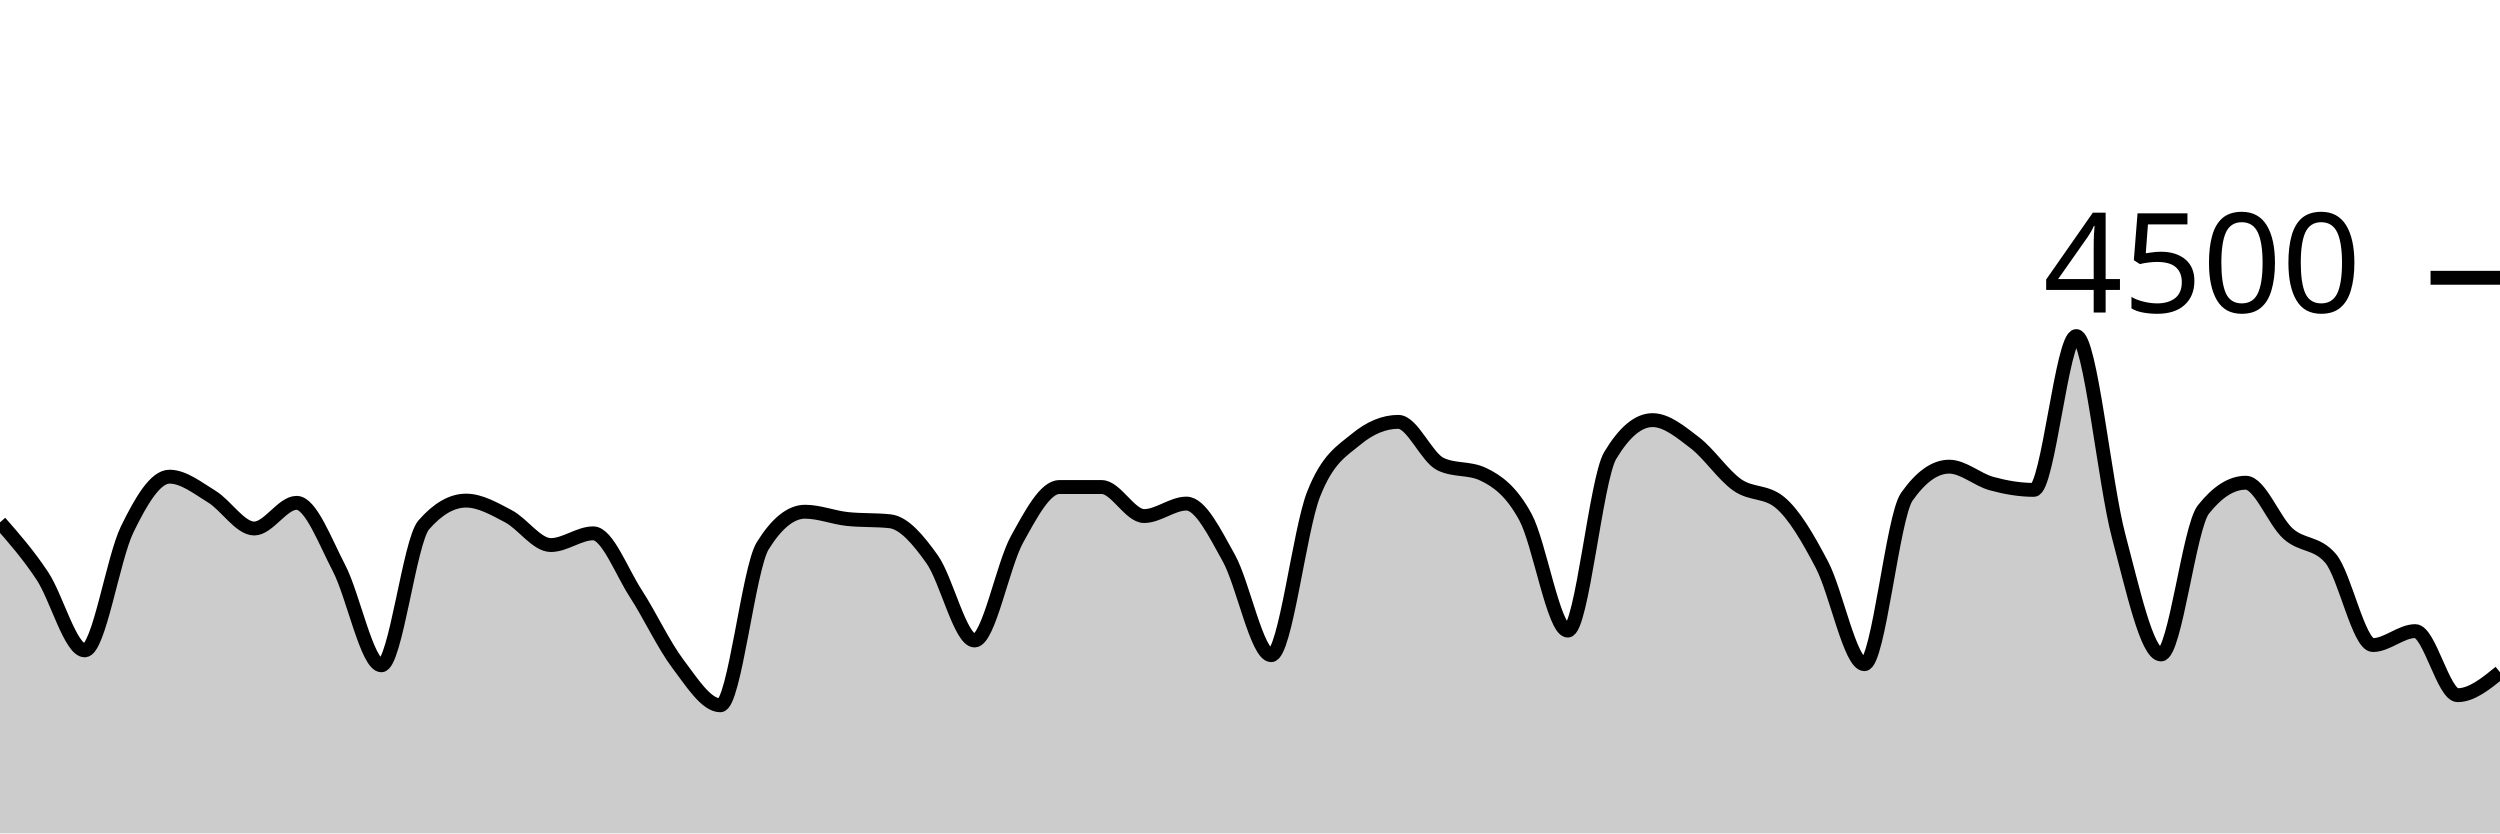
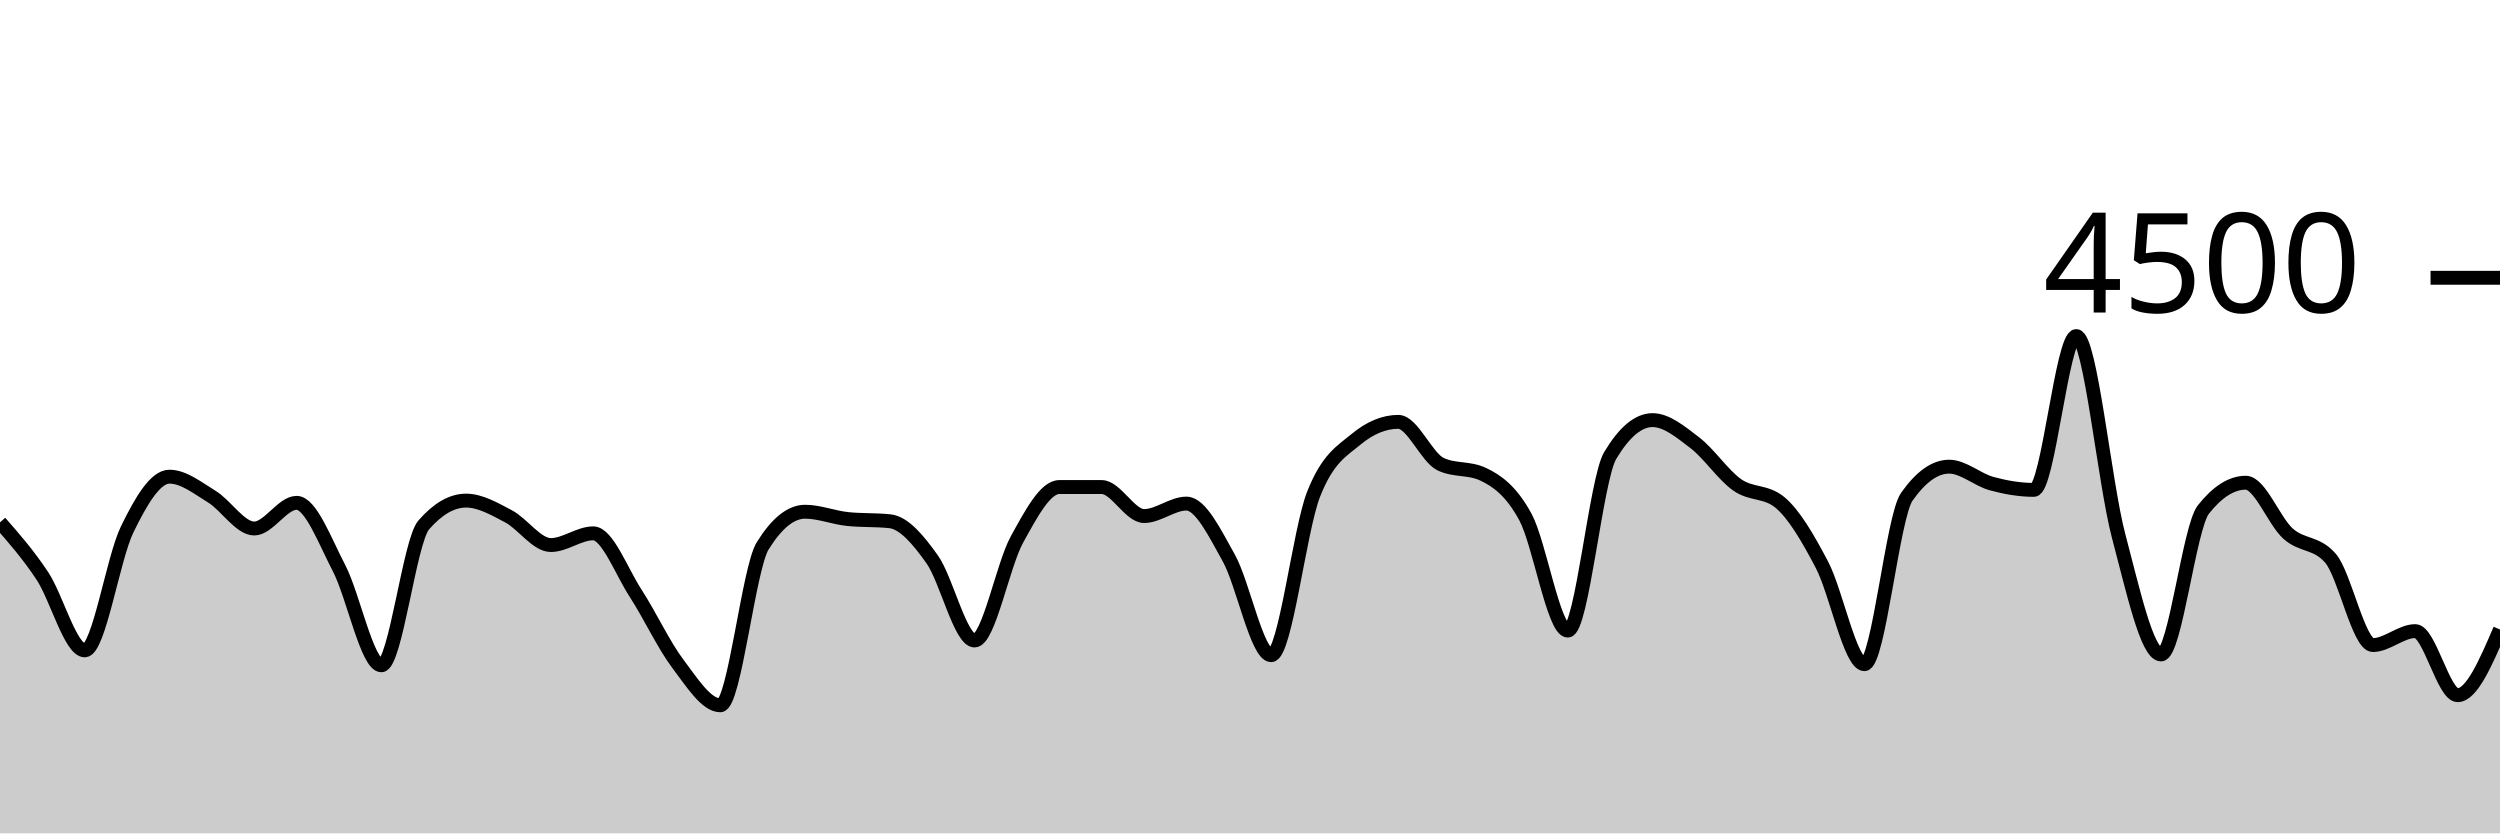
<svg xmlns="http://www.w3.org/2000/svg" viewBox="0 0 180 60">
  <g transform="translate(0,20)">
-     <path class="area" fill="rgba(0, 0, 0, 0.2)" d="M0,17.609C1.017,18.77,2.034,19.93,3.051,21.467C4.068,23.003,5.085,26.827,6.102,26.827C7.119,26.827,8.136,20.209,9.153,18.124C10.169,16.04,11.186,14.32,12.203,14.32C13.22,14.32,14.237,15.138,15.254,15.76C16.271,16.382,17.288,18.053,18.305,18.053C19.322,18.053,20.339,16.204,21.356,16.204C22.373,16.204,23.39,18.948,24.407,20.898C25.424,22.847,26.441,27.902,27.458,27.902C28.475,27.902,29.492,18.963,30.508,17.796C31.525,16.628,32.542,16.044,33.559,16.044C34.576,16.044,35.593,16.64,36.61,17.173C37.627,17.707,38.644,19.244,39.661,19.244C40.678,19.244,41.695,18.4,42.712,18.4C43.729,18.4,44.746,21.144,45.763,22.711C46.78,24.279,47.797,26.459,48.814,27.804C49.831,29.15,50.847,30.782,51.864,30.782C52.881,30.782,53.898,20.933,54.915,19.298C55.932,17.662,56.949,16.844,57.966,16.844C58.983,16.844,60,17.262,61.017,17.369C62.034,17.476,63.051,17.422,64.068,17.529C65.085,17.636,66.102,18.844,67.119,20.276C68.136,21.707,69.153,26.116,70.169,26.116C71.186,26.116,72.203,20.686,73.22,18.844C74.237,17.003,75.254,15.067,76.271,15.067C77.288,15.067,78.305,15.067,79.322,15.067C80.339,15.067,81.356,17.156,82.373,17.156C83.39,17.156,84.407,16.258,85.424,16.258C86.441,16.258,87.458,18.359,88.475,20.178C89.492,21.997,90.508,27.173,91.525,27.173C92.542,27.173,93.559,18.181,94.576,15.591C95.593,13.001,96.61,12.477,97.627,11.636C98.644,10.794,99.661,10.373,100.678,10.373C101.695,10.373,102.712,12.942,103.729,13.422C104.746,13.902,105.763,13.662,106.78,14.142C107.797,14.622,108.814,15.35,109.831,17.227C110.847,19.104,111.864,25.404,112.881,25.404C113.898,25.404,114.915,14.501,115.932,12.8C116.949,11.099,117.966,10.249,118.983,10.249C120,10.249,121.017,11.107,122.034,11.884C123.051,12.662,124.068,14.203,125.085,14.916C126.102,15.628,127.119,15.33,128.136,16.16C129.153,16.99,130.169,18.732,131.186,20.676C132.203,22.619,133.22,27.822,134.237,27.822C135.254,27.822,136.271,17.215,137.288,15.769C138.305,14.323,139.322,13.6,140.339,13.6C141.356,13.6,142.373,14.539,143.39,14.818C144.407,15.096,145.424,15.271,146.441,15.271C147.458,15.271,148.475,4.196,149.492,4.196C150.508,4.196,151.525,14.775,152.542,18.596C153.559,22.416,154.576,27.12,155.593,27.12C156.61,27.12,157.627,17.97,158.644,16.684C159.661,15.399,160.678,14.756,161.695,14.756C162.712,14.756,163.729,17.52,164.746,18.427C165.763,19.333,166.78,19.016,167.797,20.196C168.814,21.375,169.831,26.444,170.847,26.444C171.864,26.444,172.881,25.44,173.898,25.44C174.915,25.44,175.932,30.053,176.949,30.053C177.966,30.053,178.983,29.227,180,28.4L180,40C178.983,40,177.966,40,176.949,40C175.932,40,174.915,40,173.898,40C172.881,40,171.864,40,170.847,40C169.831,40,168.814,40,167.797,40C166.78,40,165.763,40,164.746,40C163.729,40,162.712,40,161.695,40C160.678,40,159.661,40,158.644,40C157.627,40,156.61,40,155.593,40C154.576,40,153.559,40,152.542,40C151.525,40,150.508,40,149.492,40C148.475,40,147.458,40,146.441,40C145.424,40,144.407,40,143.39,40C142.373,40,141.356,40,140.339,40C139.322,40,138.305,40,137.288,40C136.271,40,135.254,40,134.237,40C133.22,40,132.203,40,131.186,40C130.169,40,129.153,40,128.136,40C127.119,40,126.102,40,125.085,40C124.068,40,123.051,40,122.034,40C121.017,40,120,40,118.983,40C117.966,40,116.949,40,115.932,40C114.915,40,113.898,40,112.881,40C111.864,40,110.847,40,109.831,40C108.814,40,107.797,40,106.78,40C105.763,40,104.746,40,103.729,40C102.712,40,101.695,40,100.678,40C99.661,40,98.644,40,97.627,40C96.61,40,95.593,40,94.576,40C93.559,40,92.542,40,91.525,40C90.508,40,89.492,40,88.475,40C87.458,40,86.441,40,85.424,40C84.407,40,83.39,40,82.373,40C81.356,40,80.339,40,79.322,40C78.305,40,77.288,40,76.271,40C75.254,40,74.237,40,73.22,40C72.203,40,71.186,40,70.169,40C69.153,40,68.136,40,67.119,40C66.102,40,65.085,40,64.068,40C63.051,40,62.034,40,61.017,40C60,40,58.983,40,57.966,40C56.949,40,55.932,40,54.915,40C53.898,40,52.881,40,51.864,40C50.847,40,49.831,40,48.814,40C47.797,40,46.78,40,45.763,40C44.746,40,43.729,40,42.712,40C41.695,40,40.678,40,39.661,40C38.644,40,37.627,40,36.61,40C35.593,40,34.576,40,33.559,40C32.542,40,31.525,40,30.508,40C29.492,40,28.475,40,27.458,40C26.441,40,25.424,40,24.407,40C23.39,40,22.373,40,21.356,40C20.339,40,19.322,40,18.305,40C17.288,40,16.271,40,15.254,40C14.237,40,13.22,40,12.203,40C11.186,40,10.169,40,9.153,40C8.136,40,7.119,40,6.102,40C5.085,40,4.068,40,3.051,40C2.034,40,1.017,40,0,40Z" />
-     <path class="line" stroke="black" fill="none" d="M0,17.609C1.017,18.77,2.034,19.93,3.051,21.467C4.068,23.003,5.085,26.827,6.102,26.827C7.119,26.827,8.136,20.209,9.153,18.124C10.169,16.04,11.186,14.32,12.203,14.32C13.22,14.32,14.237,15.138,15.254,15.76C16.271,16.382,17.288,18.053,18.305,18.053C19.322,18.053,20.339,16.204,21.356,16.204C22.373,16.204,23.39,18.948,24.407,20.898C25.424,22.847,26.441,27.902,27.458,27.902C28.475,27.902,29.492,18.963,30.508,17.796C31.525,16.628,32.542,16.044,33.559,16.044C34.576,16.044,35.593,16.64,36.61,17.173C37.627,17.707,38.644,19.244,39.661,19.244C40.678,19.244,41.695,18.4,42.712,18.4C43.729,18.4,44.746,21.144,45.763,22.711C46.78,24.279,47.797,26.459,48.814,27.804C49.831,29.15,50.847,30.782,51.864,30.782C52.881,30.782,53.898,20.933,54.915,19.298C55.932,17.662,56.949,16.844,57.966,16.844C58.983,16.844,60,17.262,61.017,17.369C62.034,17.476,63.051,17.422,64.068,17.529C65.085,17.636,66.102,18.844,67.119,20.276C68.136,21.707,69.153,26.116,70.169,26.116C71.186,26.116,72.203,20.686,73.22,18.844C74.237,17.003,75.254,15.067,76.271,15.067C77.288,15.067,78.305,15.067,79.322,15.067C80.339,15.067,81.356,17.156,82.373,17.156C83.39,17.156,84.407,16.258,85.424,16.258C86.441,16.258,87.458,18.359,88.475,20.178C89.492,21.997,90.508,27.173,91.525,27.173C92.542,27.173,93.559,18.181,94.576,15.591C95.593,13.001,96.61,12.477,97.627,11.636C98.644,10.794,99.661,10.373,100.678,10.373C101.695,10.373,102.712,12.942,103.729,13.422C104.746,13.902,105.763,13.662,106.78,14.142C107.797,14.622,108.814,15.35,109.831,17.227C110.847,19.104,111.864,25.404,112.881,25.404C113.898,25.404,114.915,14.501,115.932,12.8C116.949,11.099,117.966,10.249,118.983,10.249C120,10.249,121.017,11.107,122.034,11.884C123.051,12.662,124.068,14.203,125.085,14.916C126.102,15.628,127.119,15.33,128.136,16.16C129.153,16.99,130.169,18.732,131.186,20.676C132.203,22.619,133.22,27.822,134.237,27.822C135.254,27.822,136.271,17.215,137.288,15.769C138.305,14.323,139.322,13.6,140.339,13.6C141.356,13.6,142.373,14.539,143.39,14.818C144.407,15.096,145.424,15.271,146.441,15.271C147.458,15.271,148.475,4.196,149.492,4.196C150.508,4.196,151.525,14.775,152.542,18.596C153.559,22.416,154.576,27.12,155.593,27.12C156.61,27.12,157.627,17.97,158.644,16.684C159.661,15.399,160.678,14.756,161.695,14.756C162.712,14.756,163.729,17.52,164.746,18.427C165.763,19.333,166.78,19.016,167.797,20.196C168.814,21.375,169.831,26.444,170.847,26.444C171.864,26.444,172.881,25.44,173.898,25.44C174.915,25.44,175.932,30.053,176.949,30.053C177.966,30.053,178.983,29.227,180,28.4" />
+     <path class="area" fill="rgba(0, 0, 0, 0.2)" d="M0,17.609C1.017,18.77,2.034,19.93,3.051,21.467C4.068,23.003,5.085,26.827,6.102,26.827C7.119,26.827,8.136,20.209,9.153,18.124C10.169,16.04,11.186,14.32,12.203,14.32C13.22,14.32,14.237,15.138,15.254,15.76C16.271,16.382,17.288,18.053,18.305,18.053C19.322,18.053,20.339,16.204,21.356,16.204C22.373,16.204,23.39,18.948,24.407,20.898C25.424,22.847,26.441,27.902,27.458,27.902C28.475,27.902,29.492,18.963,30.508,17.796C31.525,16.628,32.542,16.044,33.559,16.044C34.576,16.044,35.593,16.64,36.61,17.173C37.627,17.707,38.644,19.244,39.661,19.244C40.678,19.244,41.695,18.4,42.712,18.4C43.729,18.4,44.746,21.144,45.763,22.711C46.78,24.279,47.797,26.459,48.814,27.804C49.831,29.15,50.847,30.782,51.864,30.782C52.881,30.782,53.898,20.933,54.915,19.298C55.932,17.662,56.949,16.844,57.966,16.844C58.983,16.844,60,17.262,61.017,17.369C62.034,17.476,63.051,17.422,64.068,17.529C65.085,17.636,66.102,18.844,67.119,20.276C68.136,21.707,69.153,26.116,70.169,26.116C71.186,26.116,72.203,20.686,73.22,18.844C74.237,17.003,75.254,15.067,76.271,15.067C77.288,15.067,78.305,15.067,79.322,15.067C80.339,15.067,81.356,17.156,82.373,17.156C83.39,17.156,84.407,16.258,85.424,16.258C86.441,16.258,87.458,18.359,88.475,20.178C89.492,21.997,90.508,27.173,91.525,27.173C92.542,27.173,93.559,18.181,94.576,15.591C95.593,13.001,96.61,12.477,97.627,11.636C98.644,10.794,99.661,10.373,100.678,10.373C101.695,10.373,102.712,12.942,103.729,13.422C104.746,13.902,105.763,13.662,106.78,14.142C107.797,14.622,108.814,15.35,109.831,17.227C110.847,19.104,111.864,25.404,112.881,25.404C113.898,25.404,114.915,14.501,115.932,12.8C116.949,11.099,117.966,10.249,118.983,10.249C120,10.249,121.017,11.107,122.034,11.884C123.051,12.662,124.068,14.203,125.085,14.916C126.102,15.628,127.119,15.33,128.136,16.16C129.153,16.99,130.169,18.732,131.186,20.676C132.203,22.619,133.22,27.822,134.237,27.822C135.254,27.822,136.271,17.215,137.288,15.769C138.305,14.323,139.322,13.6,140.339,13.6C141.356,13.6,142.373,14.539,143.39,14.818C144.407,15.096,145.424,15.271,146.441,15.271C147.458,15.271,148.475,4.196,149.492,4.196C150.508,4.196,151.525,14.775,152.542,18.596C153.559,22.416,154.576,27.12,155.593,27.12C156.61,27.12,157.627,17.97,158.644,16.684C159.661,15.399,160.678,14.756,161.695,14.756C162.712,14.756,163.729,17.52,164.746,18.427C165.763,19.333,166.78,19.016,167.797,20.196C168.814,21.375,169.831,26.444,170.847,26.444C171.864,26.444,172.881,25.44,173.898,25.44C174.915,25.44,175.932,30.053,176.949,30.053C177.966,30.053,178.983,27.689,180,25.324L180,40C178.983,40,177.966,40,176.949,40C175.932,40,174.915,40,173.898,40C172.881,40,171.864,40,170.847,40C169.831,40,168.814,40,167.797,40C166.78,40,165.763,40,164.746,40C163.729,40,162.712,40,161.695,40C160.678,40,159.661,40,158.644,40C157.627,40,156.61,40,155.593,40C154.576,40,153.559,40,152.542,40C151.525,40,150.508,40,149.492,40C148.475,40,147.458,40,146.441,40C145.424,40,144.407,40,143.39,40C142.373,40,141.356,40,140.339,40C139.322,40,138.305,40,137.288,40C136.271,40,135.254,40,134.237,40C133.22,40,132.203,40,131.186,40C130.169,40,129.153,40,128.136,40C127.119,40,126.102,40,125.085,40C124.068,40,123.051,40,122.034,40C121.017,40,120,40,118.983,40C117.966,40,116.949,40,115.932,40C114.915,40,113.898,40,112.881,40C111.864,40,110.847,40,109.831,40C108.814,40,107.797,40,106.78,40C105.763,40,104.746,40,103.729,40C102.712,40,101.695,40,100.678,40C99.661,40,98.644,40,97.627,40C96.61,40,95.593,40,94.576,40C93.559,40,92.542,40,91.525,40C90.508,40,89.492,40,88.475,40C87.458,40,86.441,40,85.424,40C84.407,40,83.39,40,82.373,40C81.356,40,80.339,40,79.322,40C78.305,40,77.288,40,76.271,40C75.254,40,74.237,40,73.22,40C72.203,40,71.186,40,70.169,40C69.153,40,68.136,40,67.119,40C66.102,40,65.085,40,64.068,40C63.051,40,62.034,40,61.017,40C60,40,58.983,40,57.966,40C56.949,40,55.932,40,54.915,40C53.898,40,52.881,40,51.864,40C50.847,40,49.831,40,48.814,40C47.797,40,46.78,40,45.763,40C44.746,40,43.729,40,42.712,40C41.695,40,40.678,40,39.661,40C38.644,40,37.627,40,36.61,40C35.593,40,34.576,40,33.559,40C32.542,40,31.525,40,30.508,40C29.492,40,28.475,40,27.458,40C26.441,40,25.424,40,24.407,40C23.39,40,22.373,40,21.356,40C20.339,40,19.322,40,18.305,40C17.288,40,16.271,40,15.254,40C14.237,40,13.22,40,12.203,40C11.186,40,10.169,40,9.153,40C8.136,40,7.119,40,6.102,40C5.085,40,4.068,40,3.051,40C2.034,40,1.017,40,0,40Z" />
+     <path class="line" stroke="black" fill="none" d="M0,17.609C1.017,18.77,2.034,19.93,3.051,21.467C4.068,23.003,5.085,26.827,6.102,26.827C7.119,26.827,8.136,20.209,9.153,18.124C10.169,16.04,11.186,14.32,12.203,14.32C13.22,14.32,14.237,15.138,15.254,15.76C16.271,16.382,17.288,18.053,18.305,18.053C19.322,18.053,20.339,16.204,21.356,16.204C22.373,16.204,23.39,18.948,24.407,20.898C25.424,22.847,26.441,27.902,27.458,27.902C28.475,27.902,29.492,18.963,30.508,17.796C31.525,16.628,32.542,16.044,33.559,16.044C34.576,16.044,35.593,16.64,36.61,17.173C37.627,17.707,38.644,19.244,39.661,19.244C40.678,19.244,41.695,18.4,42.712,18.4C43.729,18.4,44.746,21.144,45.763,22.711C46.78,24.279,47.797,26.459,48.814,27.804C49.831,29.15,50.847,30.782,51.864,30.782C52.881,30.782,53.898,20.933,54.915,19.298C55.932,17.662,56.949,16.844,57.966,16.844C58.983,16.844,60,17.262,61.017,17.369C62.034,17.476,63.051,17.422,64.068,17.529C65.085,17.636,66.102,18.844,67.119,20.276C68.136,21.707,69.153,26.116,70.169,26.116C71.186,26.116,72.203,20.686,73.22,18.844C74.237,17.003,75.254,15.067,76.271,15.067C77.288,15.067,78.305,15.067,79.322,15.067C80.339,15.067,81.356,17.156,82.373,17.156C83.39,17.156,84.407,16.258,85.424,16.258C86.441,16.258,87.458,18.359,88.475,20.178C89.492,21.997,90.508,27.173,91.525,27.173C92.542,27.173,93.559,18.181,94.576,15.591C95.593,13.001,96.61,12.477,97.627,11.636C98.644,10.794,99.661,10.373,100.678,10.373C101.695,10.373,102.712,12.942,103.729,13.422C104.746,13.902,105.763,13.662,106.78,14.142C107.797,14.622,108.814,15.35,109.831,17.227C110.847,19.104,111.864,25.404,112.881,25.404C113.898,25.404,114.915,14.501,115.932,12.8C116.949,11.099,117.966,10.249,118.983,10.249C120,10.249,121.017,11.107,122.034,11.884C123.051,12.662,124.068,14.203,125.085,14.916C126.102,15.628,127.119,15.33,128.136,16.16C129.153,16.99,130.169,18.732,131.186,20.676C132.203,22.619,133.22,27.822,134.237,27.822C135.254,27.822,136.271,17.215,137.288,15.769C138.305,14.323,139.322,13.6,140.339,13.6C141.356,13.6,142.373,14.539,143.39,14.818C144.407,15.096,145.424,15.271,146.441,15.271C147.458,15.271,148.475,4.196,149.492,4.196C150.508,4.196,151.525,14.775,152.542,18.596C153.559,22.416,154.576,27.12,155.593,27.12C156.61,27.12,157.627,17.97,158.644,16.684C159.661,15.399,160.678,14.756,161.695,14.756C162.712,14.756,163.729,17.52,164.746,18.427C165.763,19.333,166.78,19.016,167.797,20.196C168.814,21.375,169.831,26.444,170.847,26.444C171.864,26.444,172.881,25.44,173.898,25.44C174.915,25.44,175.932,30.053,176.949,30.053C177.966,30.053,178.983,27.689,180,25.324" />
    <path class="axis-ceiling" stroke-width="1" stroke="black" fill="none" d="M175,0L180,0" />
    <text class="axis-ceiling-label" font-family="sans-serif" text-anchor="end" font-size="10px" x="170" y="2.5">4500</text>
  </g>
</svg>
